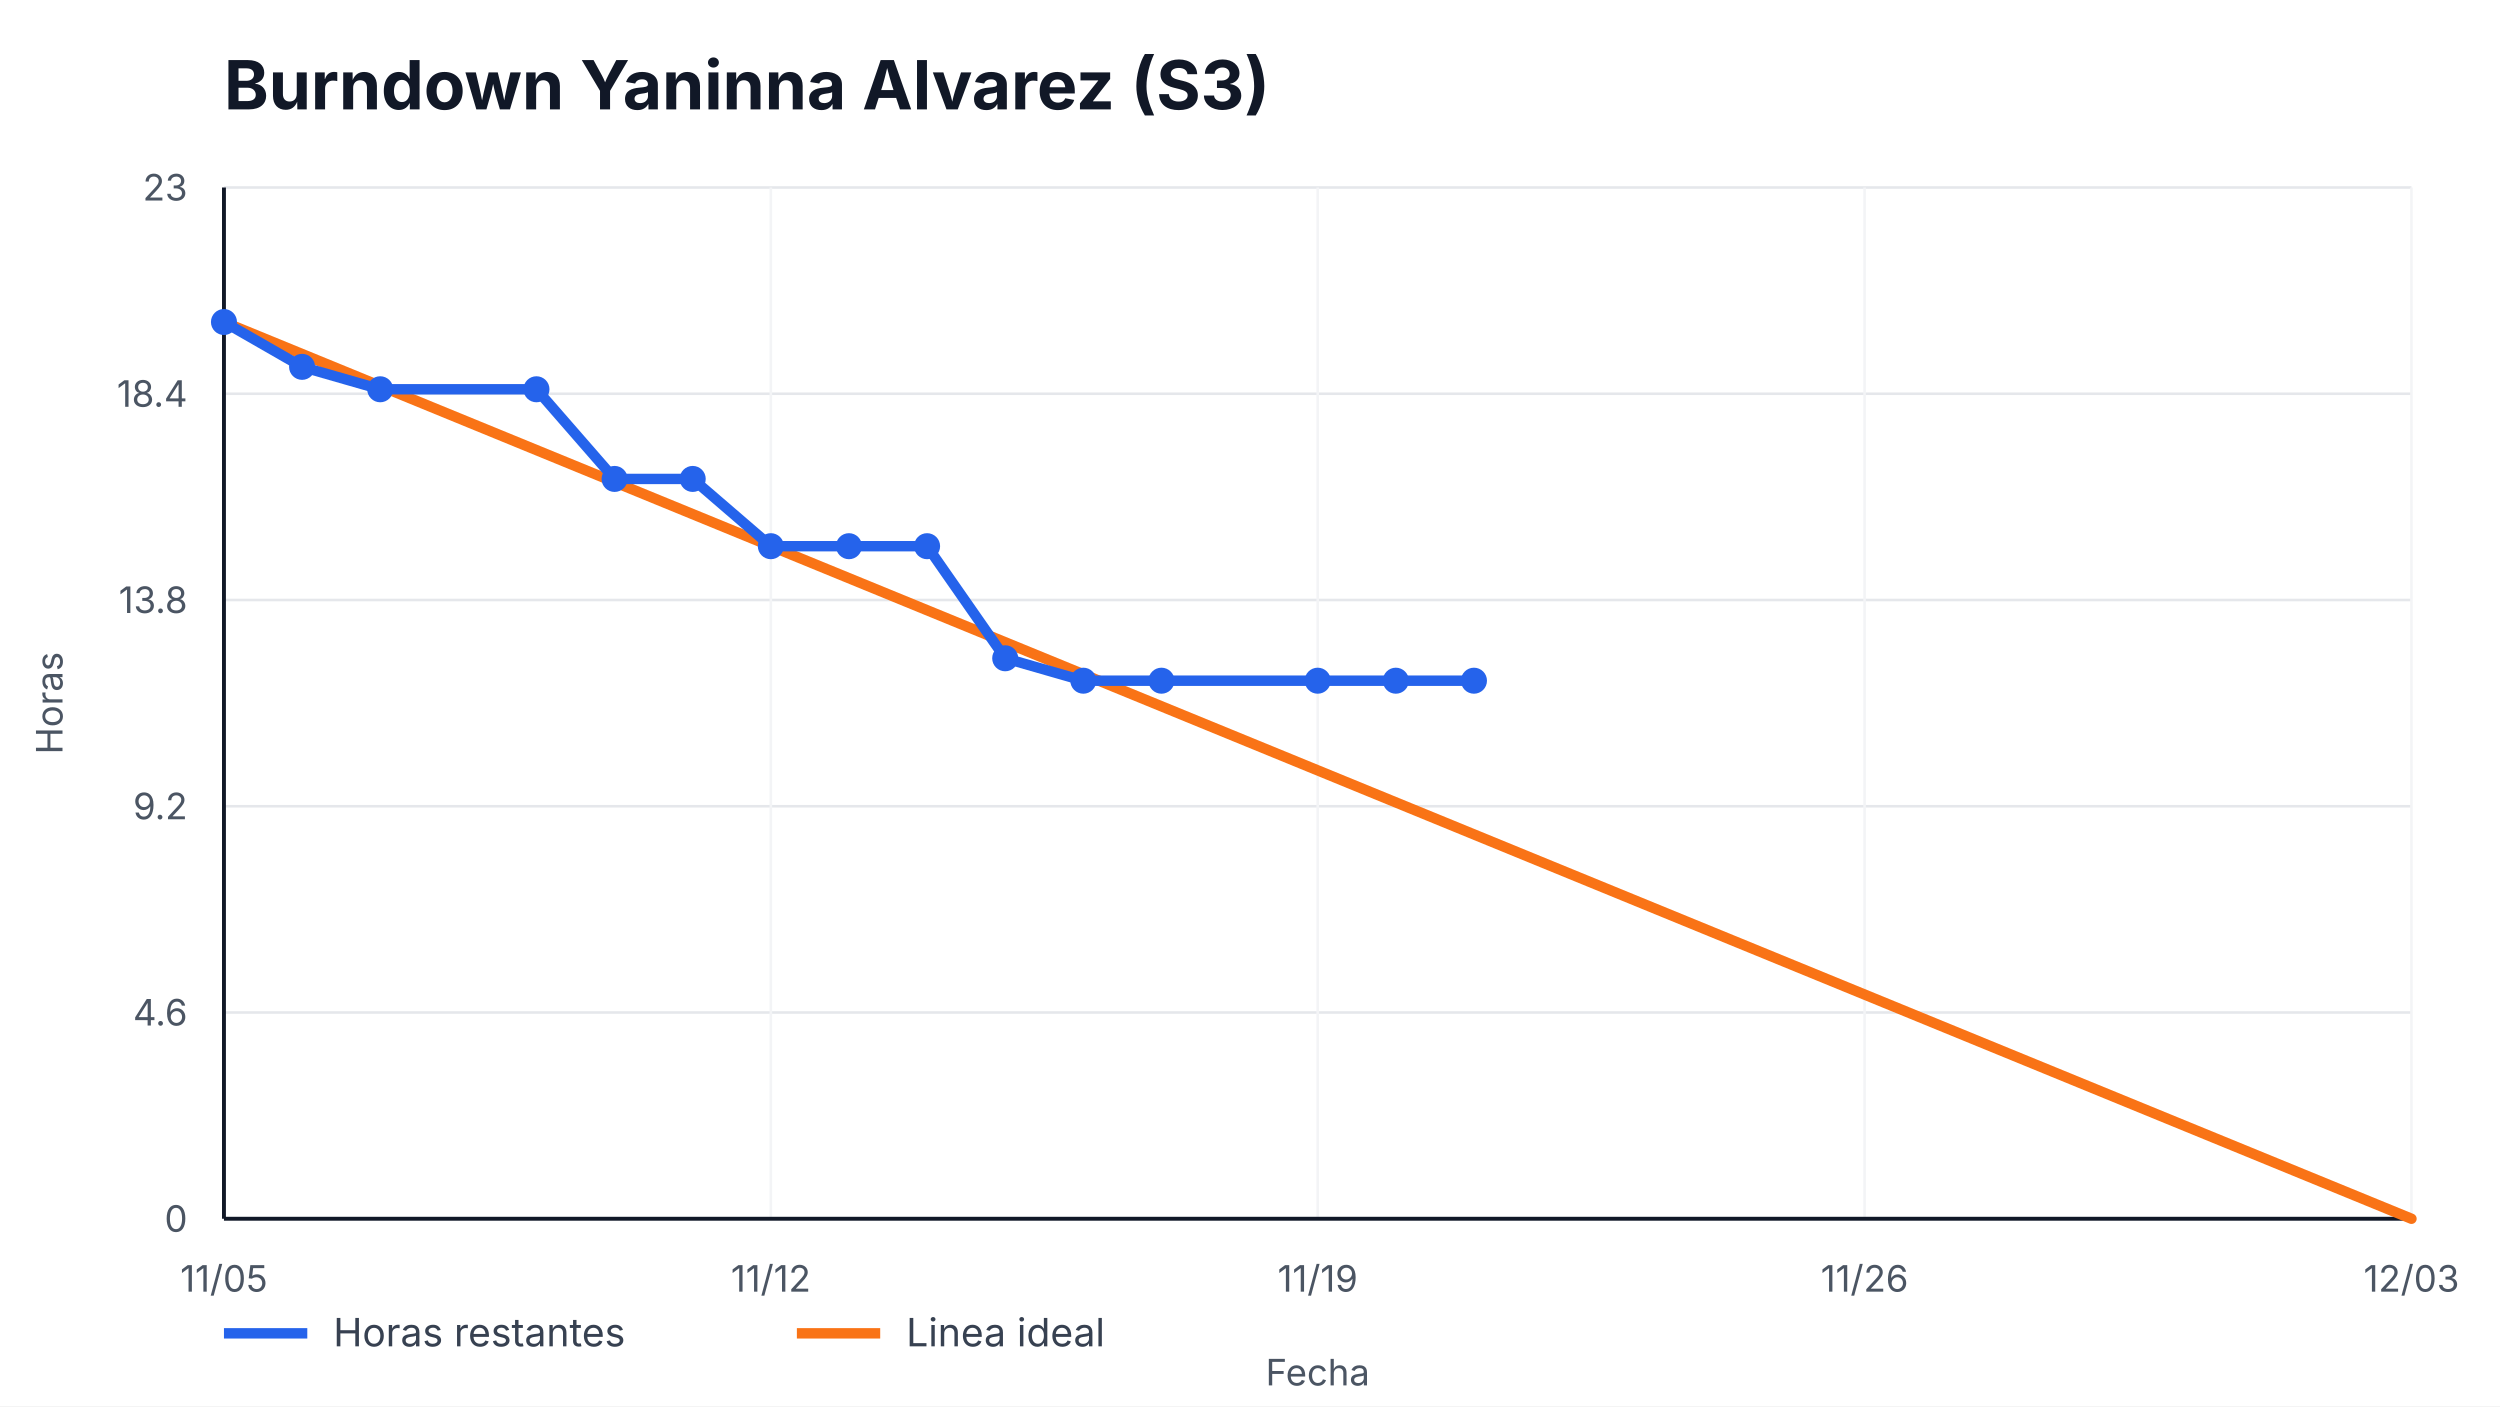
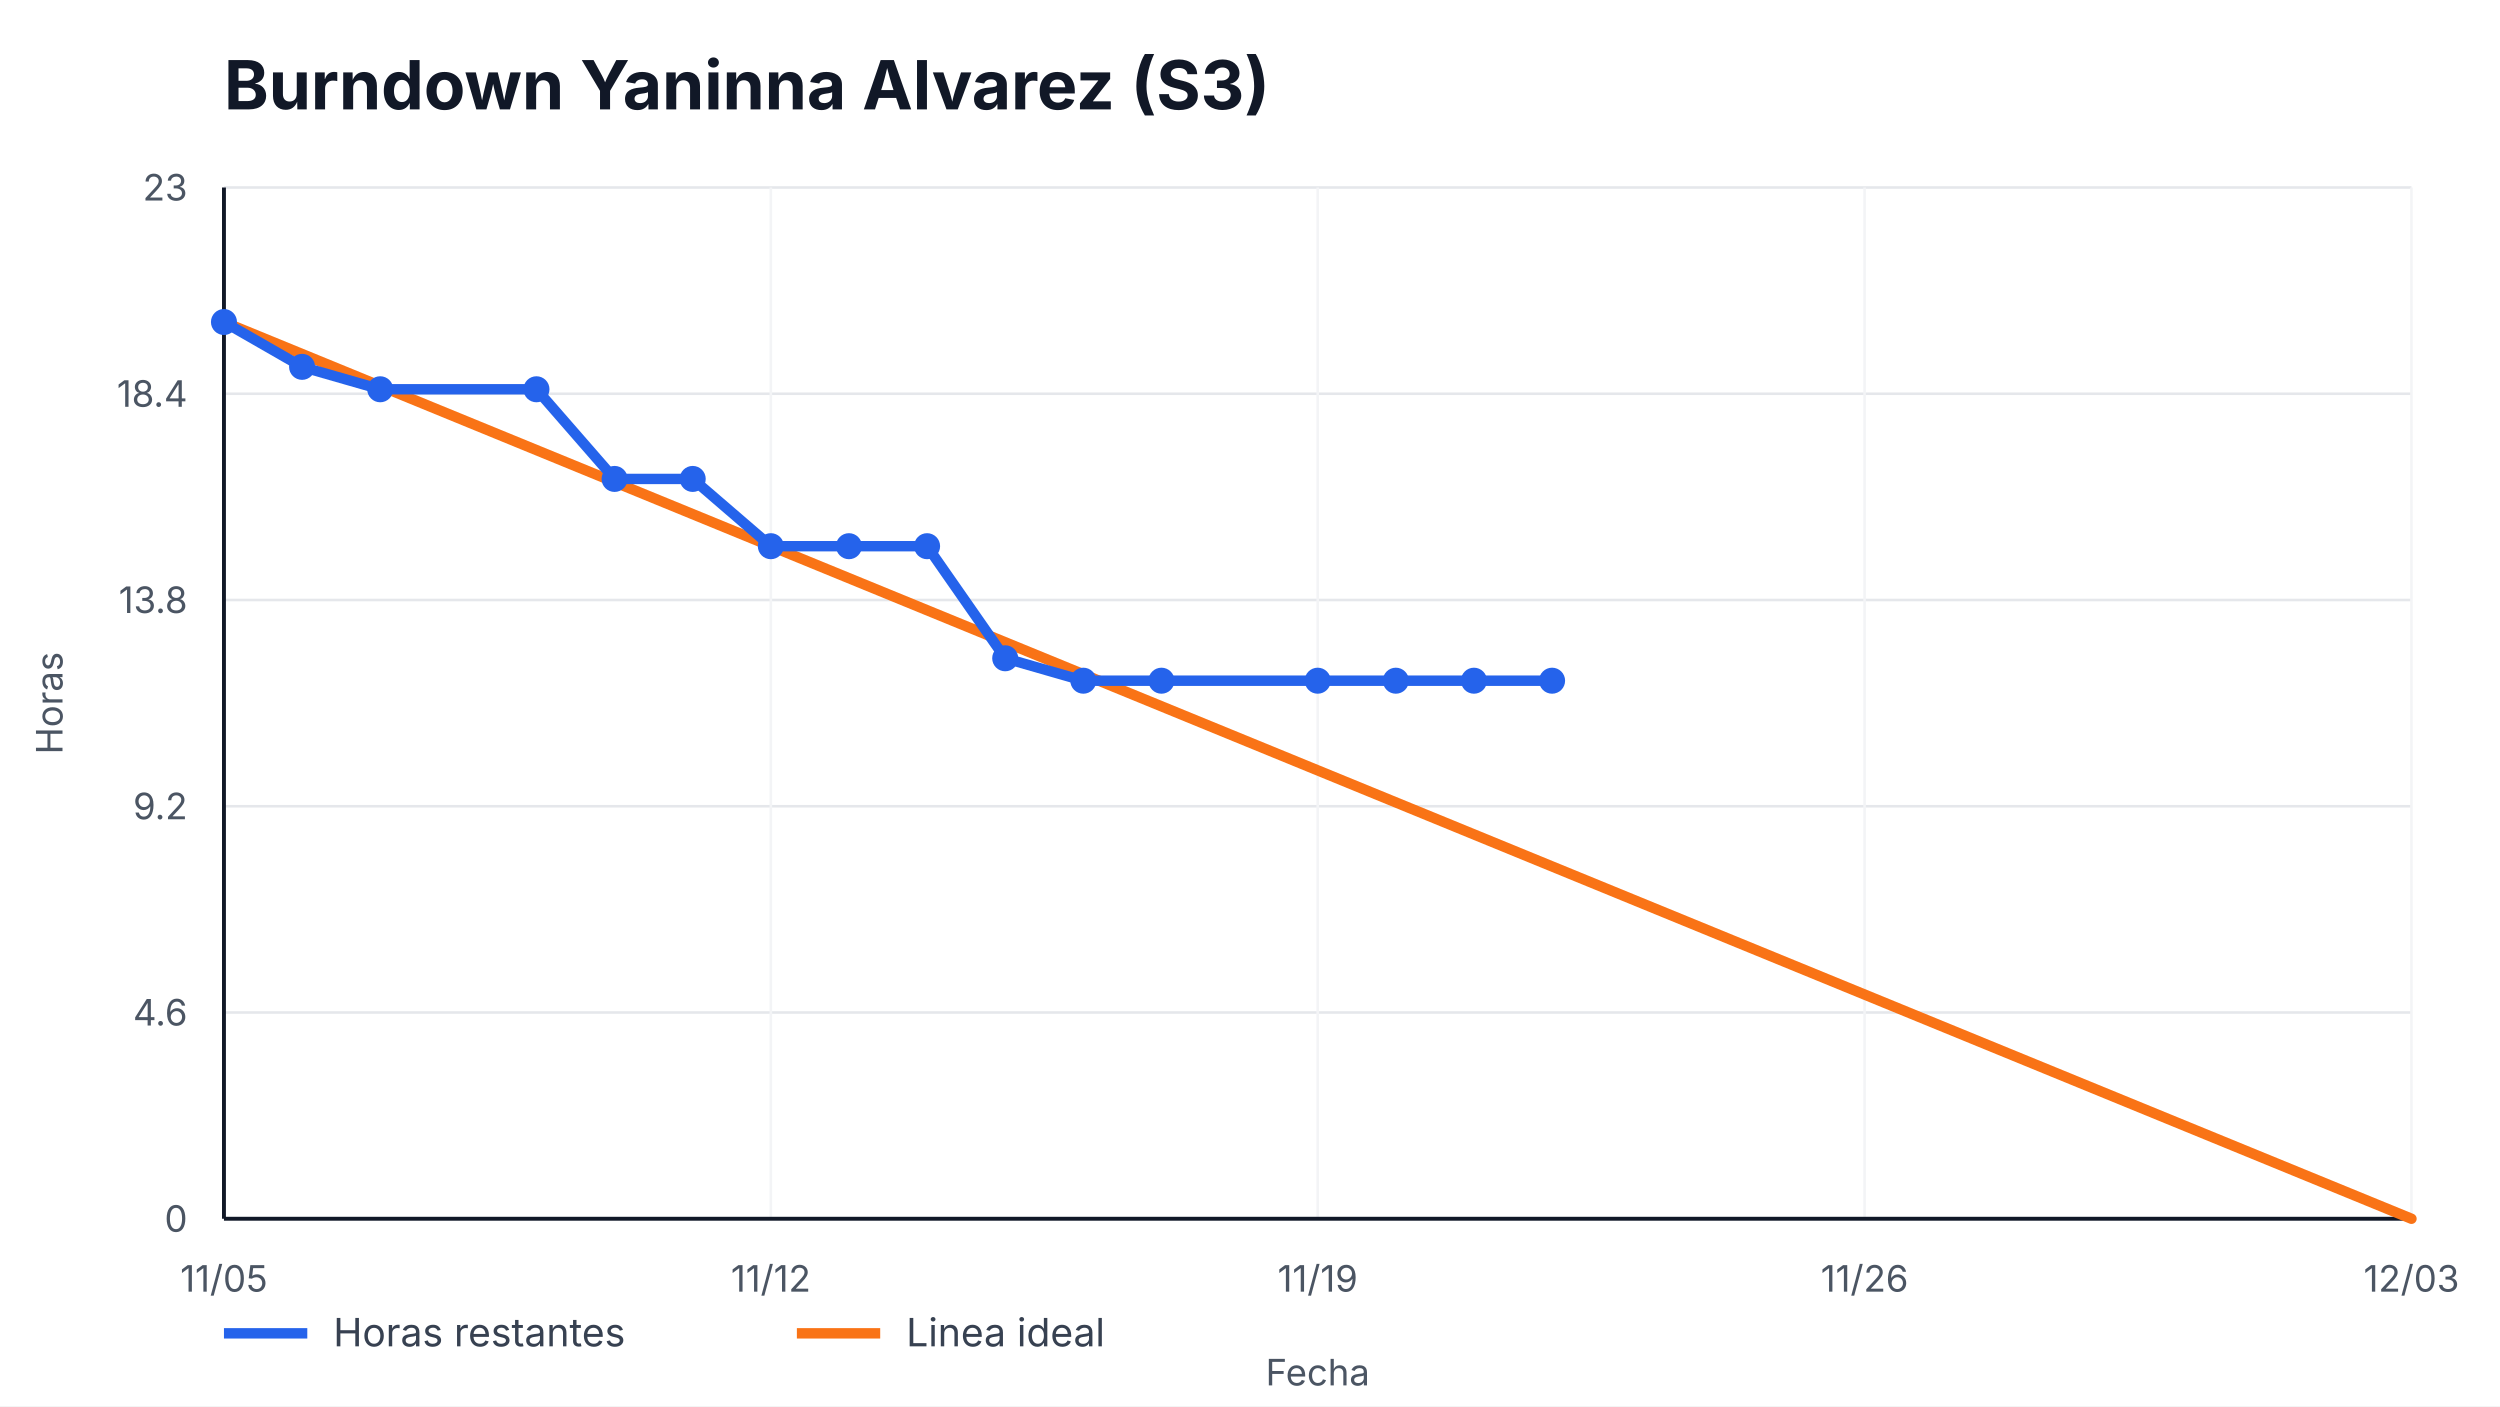
<svg xmlns="http://www.w3.org/2000/svg" width="960" height="540" viewBox="0 0 960 540" role="img" aria-label="Burndown Yaninna Alvarez (S3)">
  <style>
    text { font-family: -apple-system, BlinkMacSystemFont, "Segoe UI", sans-serif; fill: #111827; }
    .title { font-size: 26px; font-weight: 700; }
    .axis { font-size: 14px; fill: #4b5563; }
    .legend { font-size: 15px; fill: #374151; }
    .overrun { font-size: 14px; font-weight: 700; fill: #b91c1c; }
  </style>
  <rect width="100%" height="100%" fill="#ffffff" />
  <text x="86" y="42" class="title">Burndown Yaninna Alvarez (S3)</text>
  <g>
    <line x1="86" y1="468.00" x2="926" y2="468.00" stroke="#e5e7eb" />
    <line x1="86" y1="388.80" x2="926" y2="388.80" stroke="#e5e7eb" />
    <line x1="86" y1="309.60" x2="926" y2="309.60" stroke="#e5e7eb" />
    <line x1="86" y1="230.40" x2="926" y2="230.40" stroke="#e5e7eb" />
    <line x1="86" y1="151.20" x2="926" y2="151.20" stroke="#e5e7eb" />
    <line x1="86" y1="72.00" x2="926" y2="72.00" stroke="#e5e7eb" />
  </g>
  <g>
    <line x1="86.00" y1="72" x2="86.00" y2="468" stroke="#f3f4f6" />
    <text x="86.00" y="496" text-anchor="middle" class="axis">11/05</text>
    <line x1="296.00" y1="72" x2="296.00" y2="468" stroke="#f3f4f6" />
    <text x="296.00" y="496" text-anchor="middle" class="axis">11/12</text>
    <line x1="506.00" y1="72" x2="506.00" y2="468" stroke="#f3f4f6" />
    <text x="506.00" y="496" text-anchor="middle" class="axis">11/19</text>
    <line x1="716.00" y1="72" x2="716.00" y2="468" stroke="#f3f4f6" />
    <text x="716.00" y="496" text-anchor="middle" class="axis">11/26</text>
    <line x1="926.00" y1="72" x2="926.00" y2="468" stroke="#f3f4f6" />
    <text x="926.00" y="496" text-anchor="middle" class="axis">12/03</text>
  </g>
  <line x1="86" y1="468" x2="926" y2="468" stroke="#111827" stroke-width="1.5" />
  <line x1="86" y1="72" x2="86" y2="468" stroke="#111827" stroke-width="1.5" />
  <g>
    <text x="72" y="473.00" text-anchor="end" class="axis">0</text>
    <text x="72" y="393.80" text-anchor="end" class="axis">4.6</text>
    <text x="72" y="314.60" text-anchor="end" class="axis">9.2</text>
    <text x="72" y="235.40" text-anchor="end" class="axis">13.8</text>
    <text x="72" y="156.20" text-anchor="end" class="axis">18.4</text>
    <text x="72" y="77.00" text-anchor="end" class="axis">23</text>
  </g>
  <polyline points="86.00,123.65 926.00,468.00" fill="none" stroke="#f97316" stroke-width="4" stroke-linecap="round" />
-   <polyline points="86.00,123.65 116.00,140.87 146.00,149.48 206.00,149.48 236.00,183.91 266.00,183.91 296.00,209.74 326.00,209.74 356.00,209.74 386.00,252.78 416.00,261.39 446.00,261.39 506.00,261.39 536.00,261.39 566.00,261.39" fill="none" stroke="#2563eb" stroke-width="4" stroke-linecap="round" stroke-linejoin="round" />
+   <polyline points="86.00,123.65 116.00,140.87 146.00,149.48 206.00,149.48 236.00,183.91 266.00,183.91 296.00,209.74 326.00,209.74 356.00,209.74 386.00,252.78 416.00,261.39 446.00,261.39 506.00,261.39 536.00,261.39 566.00,261.39 596.00,261.39" fill="none" stroke="#2563eb" stroke-width="4" stroke-linecap="round" stroke-linejoin="round" />
  <g>
    <circle cx="86.00" cy="123.65" r="5" fill="#2563eb" />
    <circle cx="116.00" cy="140.87" r="5" fill="#2563eb" />
    <circle cx="146.00" cy="149.48" r="5" fill="#2563eb" />
    <circle cx="206.00" cy="149.48" r="5" fill="#2563eb" />
    <circle cx="236.00" cy="183.91" r="5" fill="#2563eb" />
    <circle cx="266.00" cy="183.91" r="5" fill="#2563eb" />
    <circle cx="296.00" cy="209.74" r="5" fill="#2563eb" />
    <circle cx="326.00" cy="209.74" r="5" fill="#2563eb" />
    <circle cx="356.00" cy="209.74" r="5" fill="#2563eb" />
    <circle cx="386.00" cy="252.78" r="5" fill="#2563eb" />
    <circle cx="416.00" cy="261.39" r="5" fill="#2563eb" />
    <circle cx="446.00" cy="261.39" r="5" fill="#2563eb" />
    <circle cx="506.00" cy="261.39" r="5" fill="#2563eb" />
    <circle cx="536.00" cy="261.39" r="5" fill="#2563eb" />
    <circle cx="566.00" cy="261.39" r="5" fill="#2563eb" />
+     <circle cx="596.00" cy="261.39" r="5" fill="#2563eb" />
  </g>
  <line x1="86" y1="512" x2="118" y2="512" stroke="#2563eb" stroke-width="4" />
  <text x="128" y="517" class="legend">Horas restantes</text>
  <line x1="306" y1="512" x2="338" y2="512" stroke="#f97316" stroke-width="4" />
  <text x="348" y="517" class="legend">Linea ideal</text>
  <text x="506.0" y="532" text-anchor="middle" class="axis">Fecha</text>
  <text x="24" y="270.0" transform="rotate(-90 24,270.0)" text-anchor="middle" class="axis">Horas</text>
</svg>
